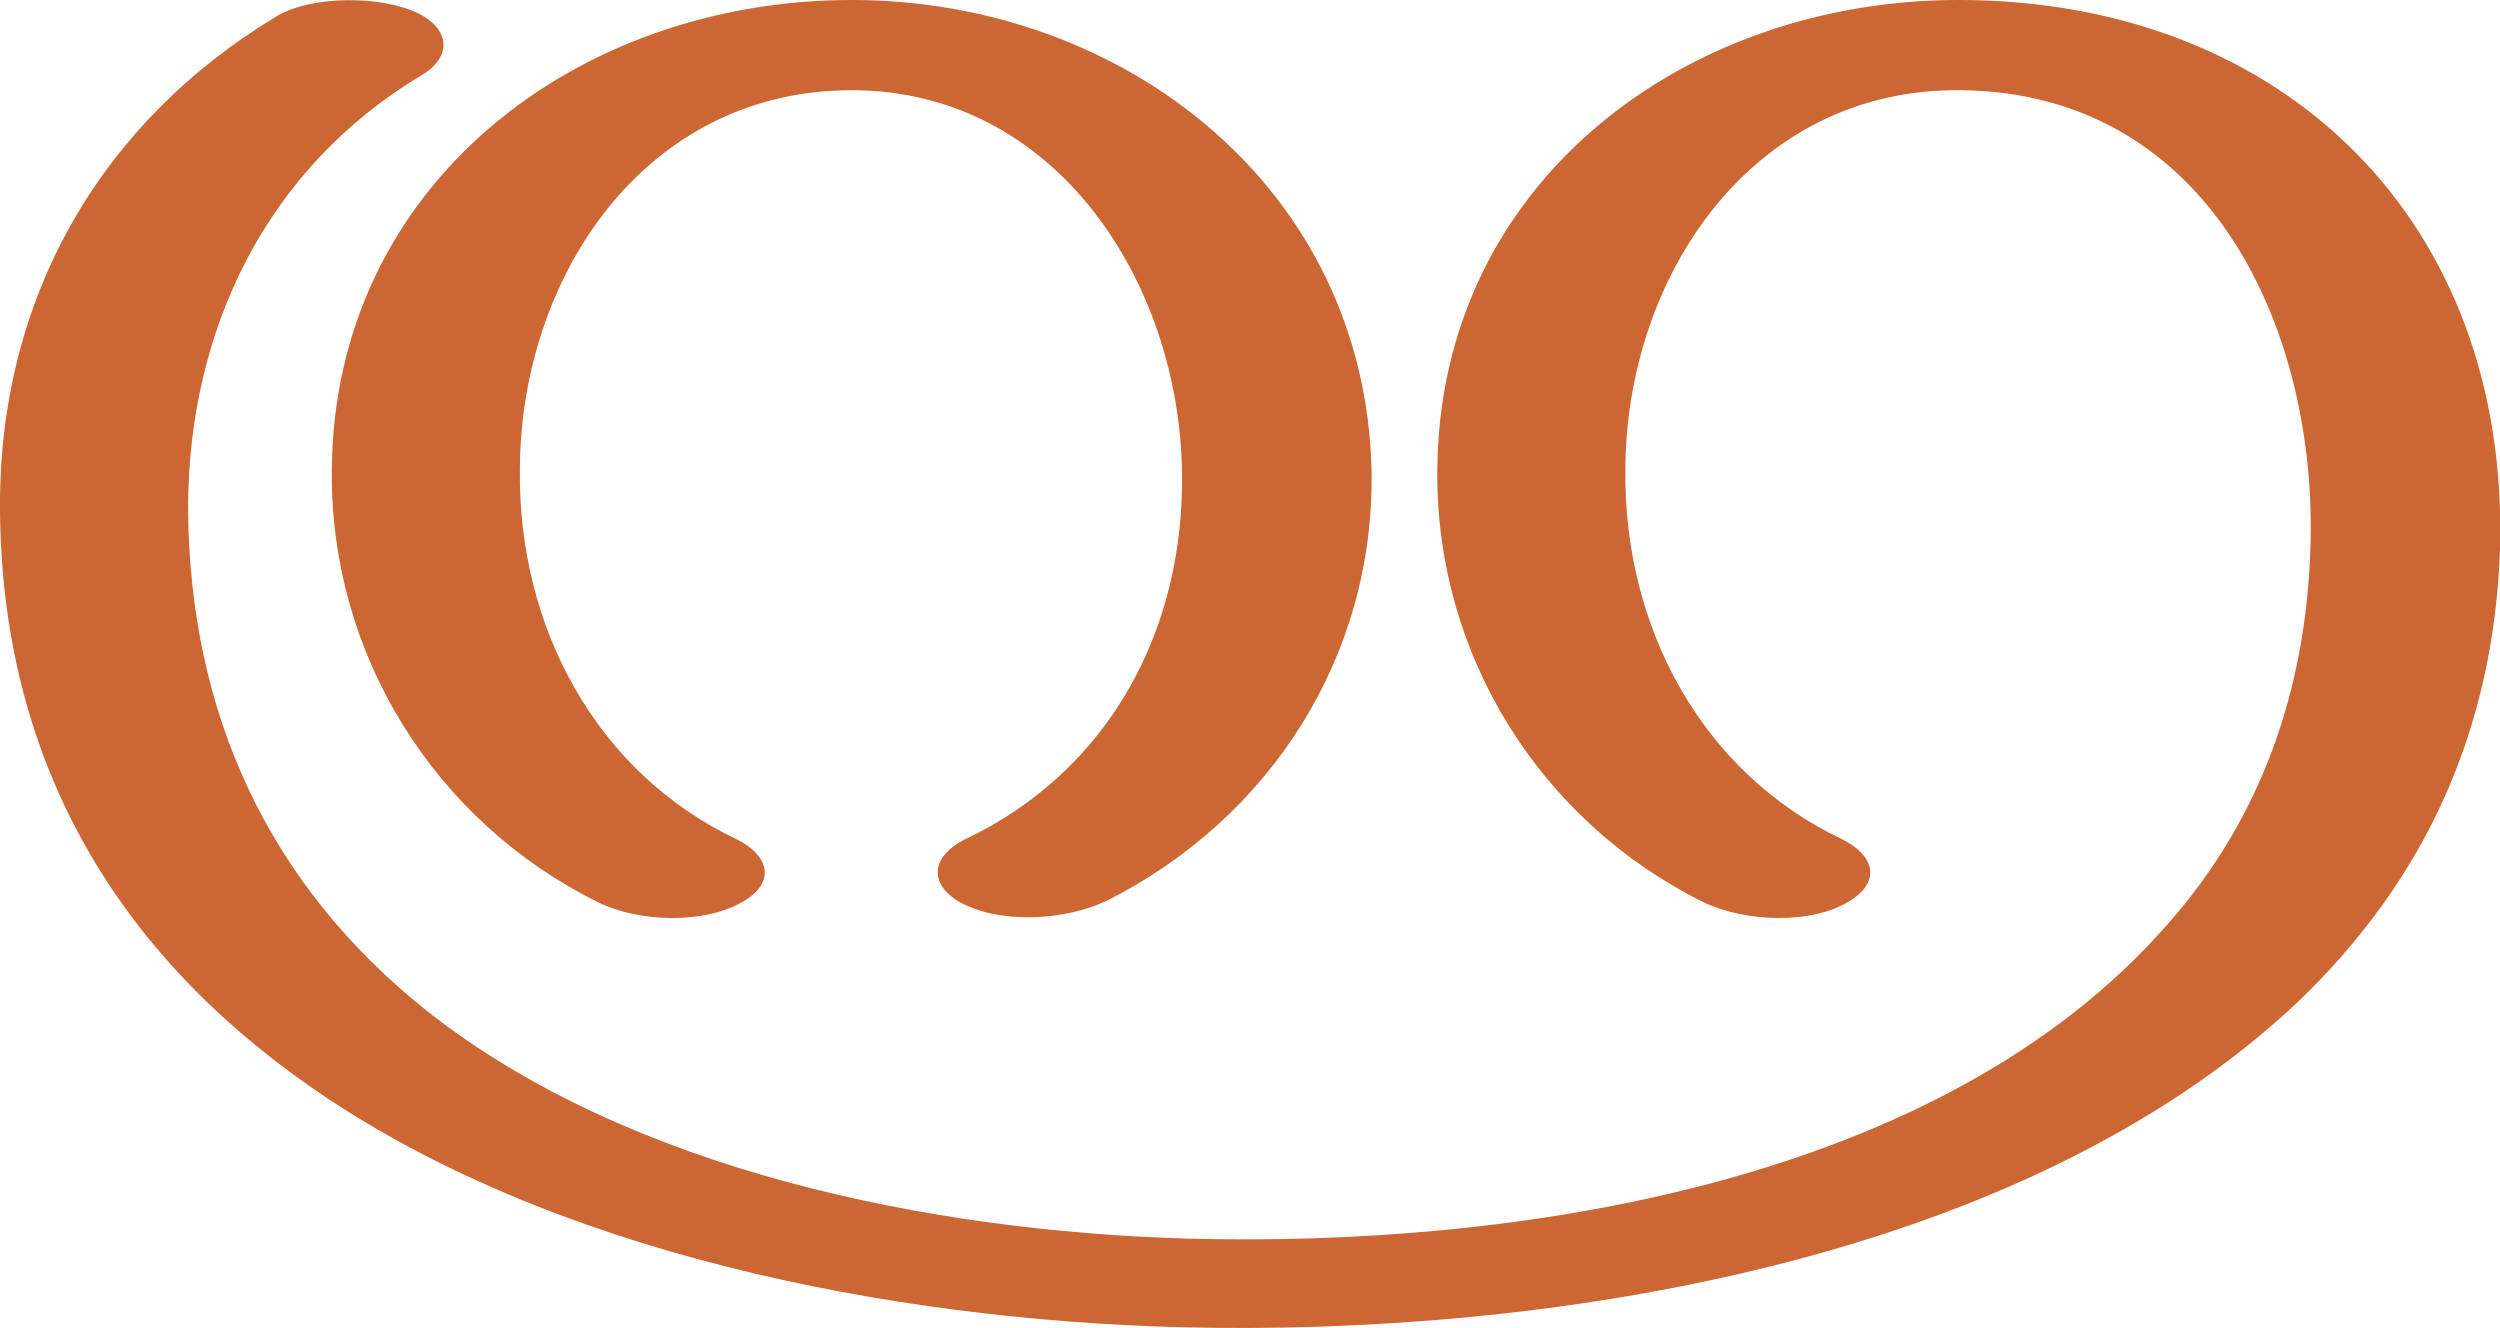
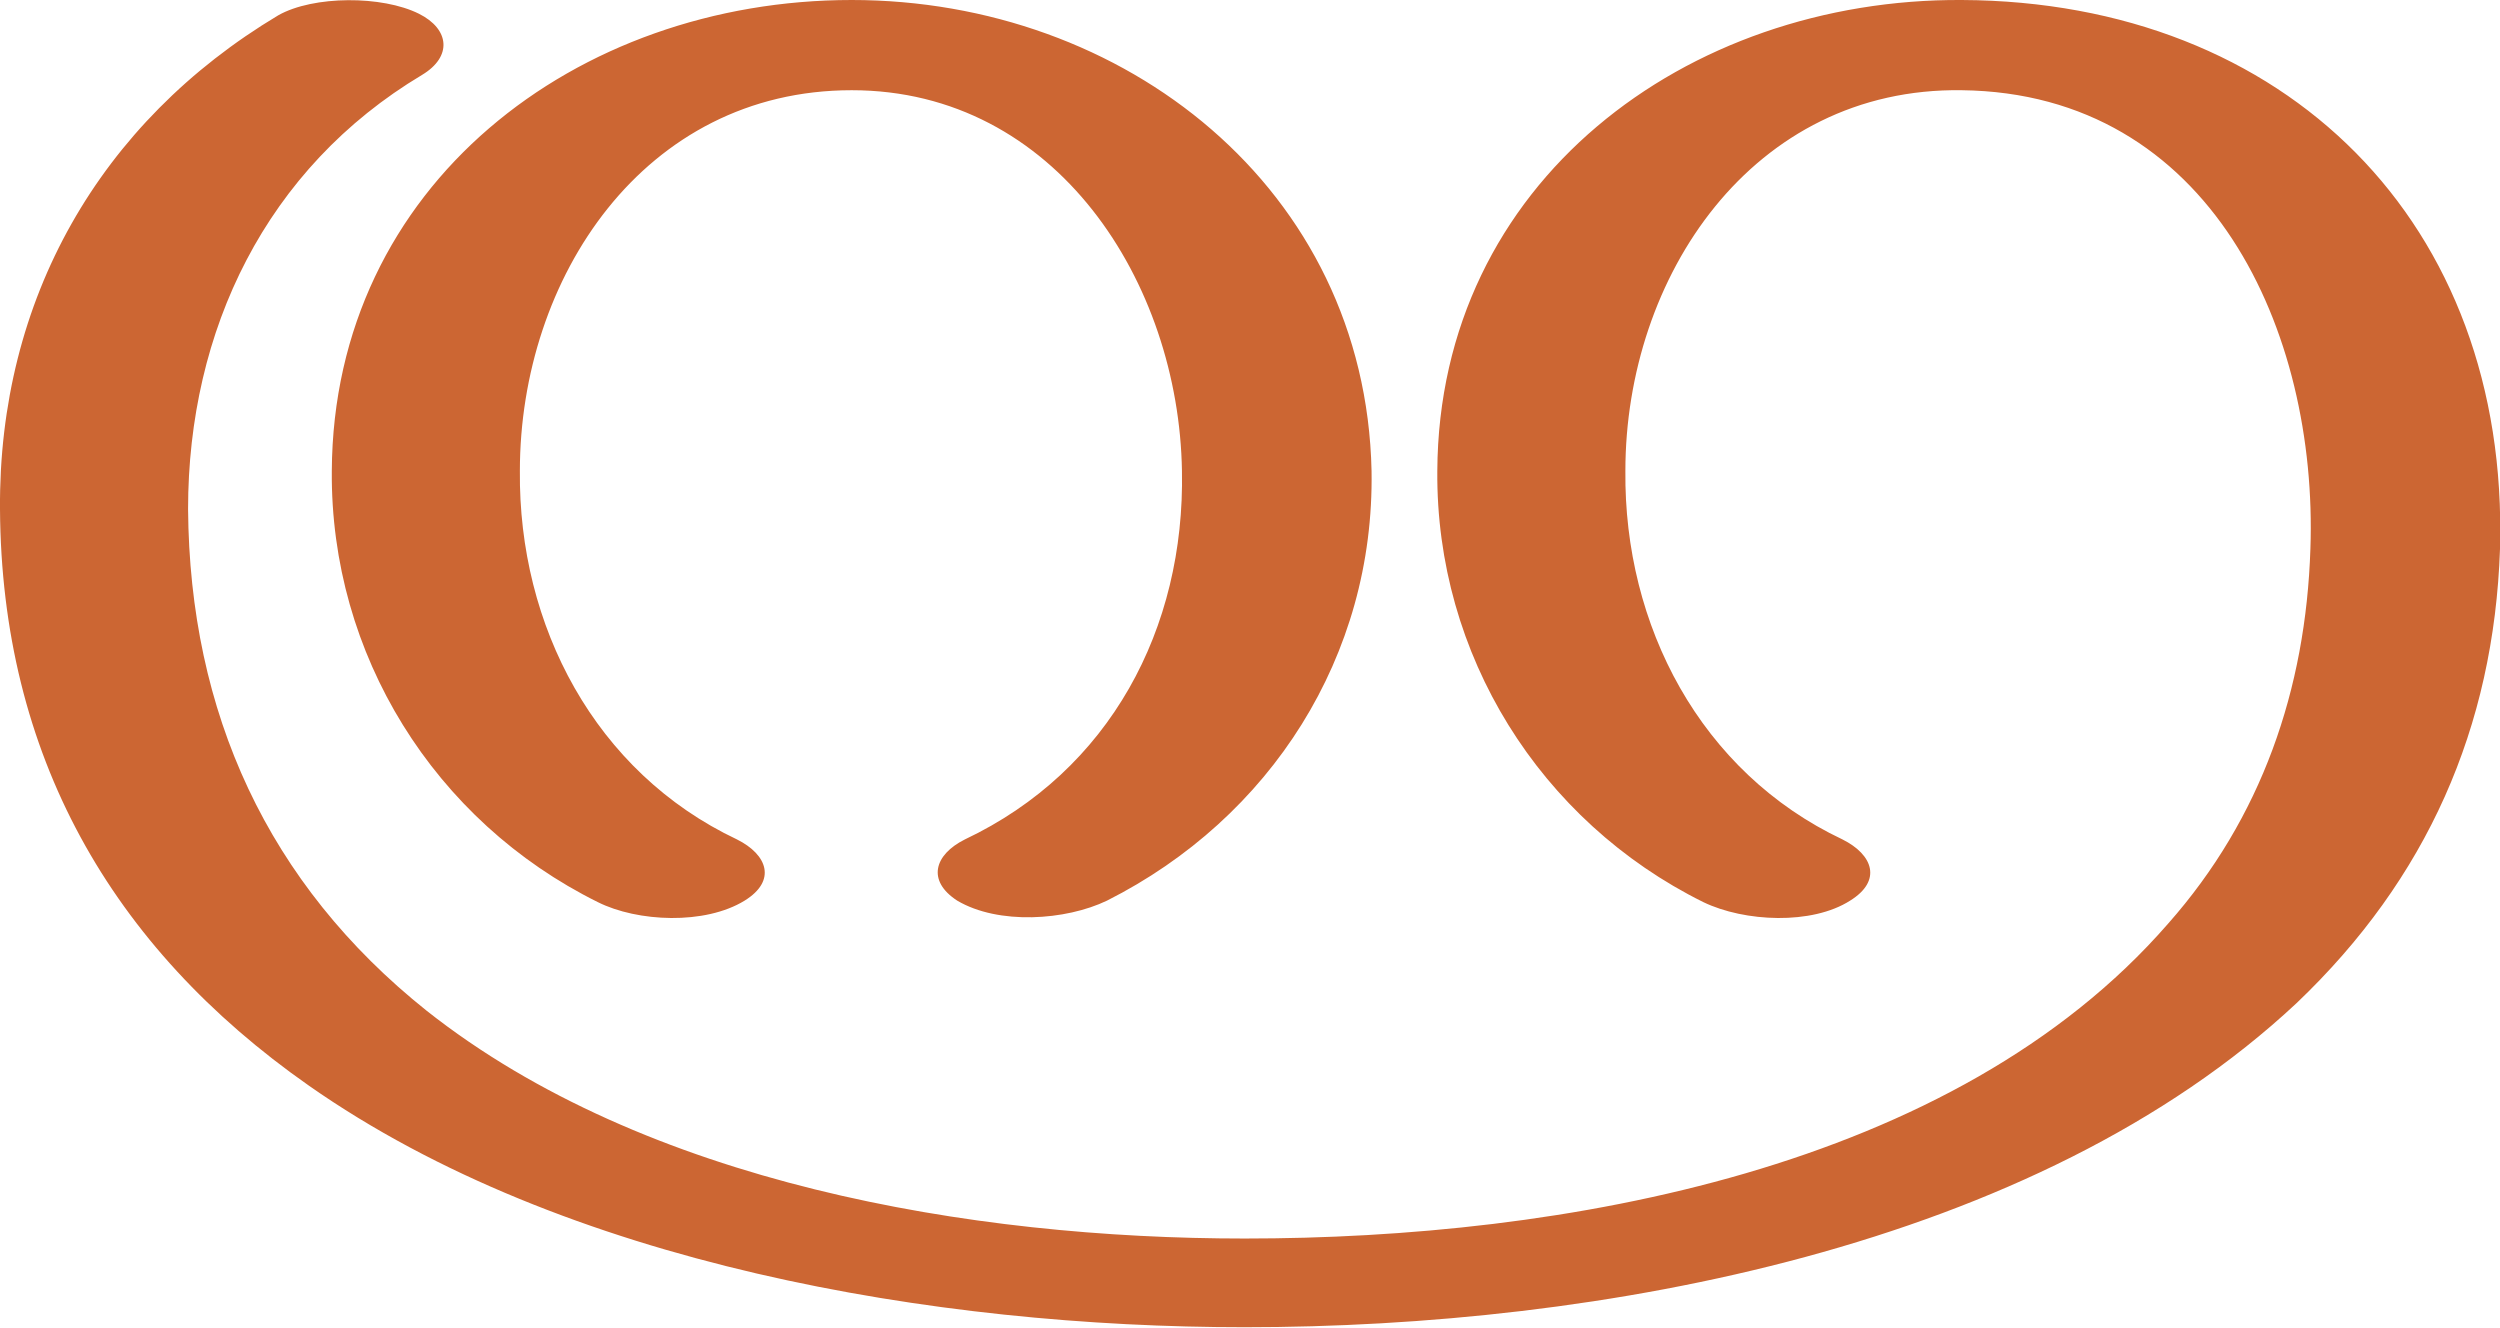
<svg xmlns="http://www.w3.org/2000/svg" xml:space="preserve" width="1635px" height="868px" version="1.1" style="shape-rendering:geometricPrecision; text-rendering:geometricPrecision; image-rendering:optimizeQuality; fill-rule:evenodd; clip-rule:evenodd" viewBox="0 0 1635 868">
  <defs>
    <style type="text/css">
   
    .fil0 {fill:#CC6633;fill-rule:nonzero}
   
  </style>
  </defs>
  <g id="Layer_x0020_1">
-     <path class="fil0" d="M940 308c1,-189 163,-309 343,-308 212,1 358,146 352,359 -4,117 -48,216 -133,297 -181,170 -491,218 -730,212 -189,-5 -413,-48 -570,-158 -130,-91 -201,-217 -202,-377 -1,-137 65,-253 182,-323 23,-13 68,-13 92,-1 20,10 22,28 2,40 -102,61 -153,167 -153,284 1,133 52,245 156,328 133,105 330,144 496,149 214,6 494,-35 643,-206 61,-69 90,-153 93,-245 5,-142 -65,-298 -228,-300 -137,-2 -220,122 -220,249 -1,101 49,197 142,241 20,10 26,27 5,40 -25,16 -69,14 -96,1 -107,-53 -175,-162 -174,-282zm-458 241c20,10 26,27 5,40 -26,16 -70,14 -96,1 -107,-53 -175,-162 -174,-282 1,-187 160,-308 340,-308 178,0 336,123 340,308 2,121 -66,227 -173,281 -27,13 -71,16 -98,0 -20,-13 -15,-30 5,-40 95,-45 144,-138 142,-241 -2,-123 -82,-249 -216,-249 -136,0 -217,123 -217,249 -1,101 49,197 142,241z" />
+     <path class="fil0" d="M940 308c1,-189 163,-309 343,-308 212,1 358,146 352,359 -4,117 -48,216 -133,297 -171,160 -456,212 -688,212 -202,0 -445,-41 -612,-158 -130,-91 -201,-217 -202,-377 -1,-137 65,-253 182,-323 23,-13 68,-13 92,-1 20,10 22,28 2,40 -102,61 -153,167 -153,284 1,133 52,245 156,328 143,113 356,149 535,149 208,0 464,-45 604,-206 61,-69 90,-153 93,-245 5,-142 -65,-298 -228,-300 -137,-2 -220,122 -220,249 -1,101 49,197 142,241 20,10 26,27 5,40 -25,16 -69,14 -96,1 -107,-53 -175,-162 -174,-282zm-458 241c20,10 26,27 5,40 -26,16 -70,14 -96,1 -107,-53 -175,-162 -174,-282 1,-187 160,-308 340,-308 178,0 336,123 340,308 2,121 -66,227 -173,281 -27,13 -71,16 -98,0 -20,-13 -15,-30 5,-40 95,-45 144,-138 142,-241 -2,-123 -82,-249 -216,-249 -136,0 -217,123 -217,249 -1,101 49,197 142,241z" />
  </g>
</svg>
